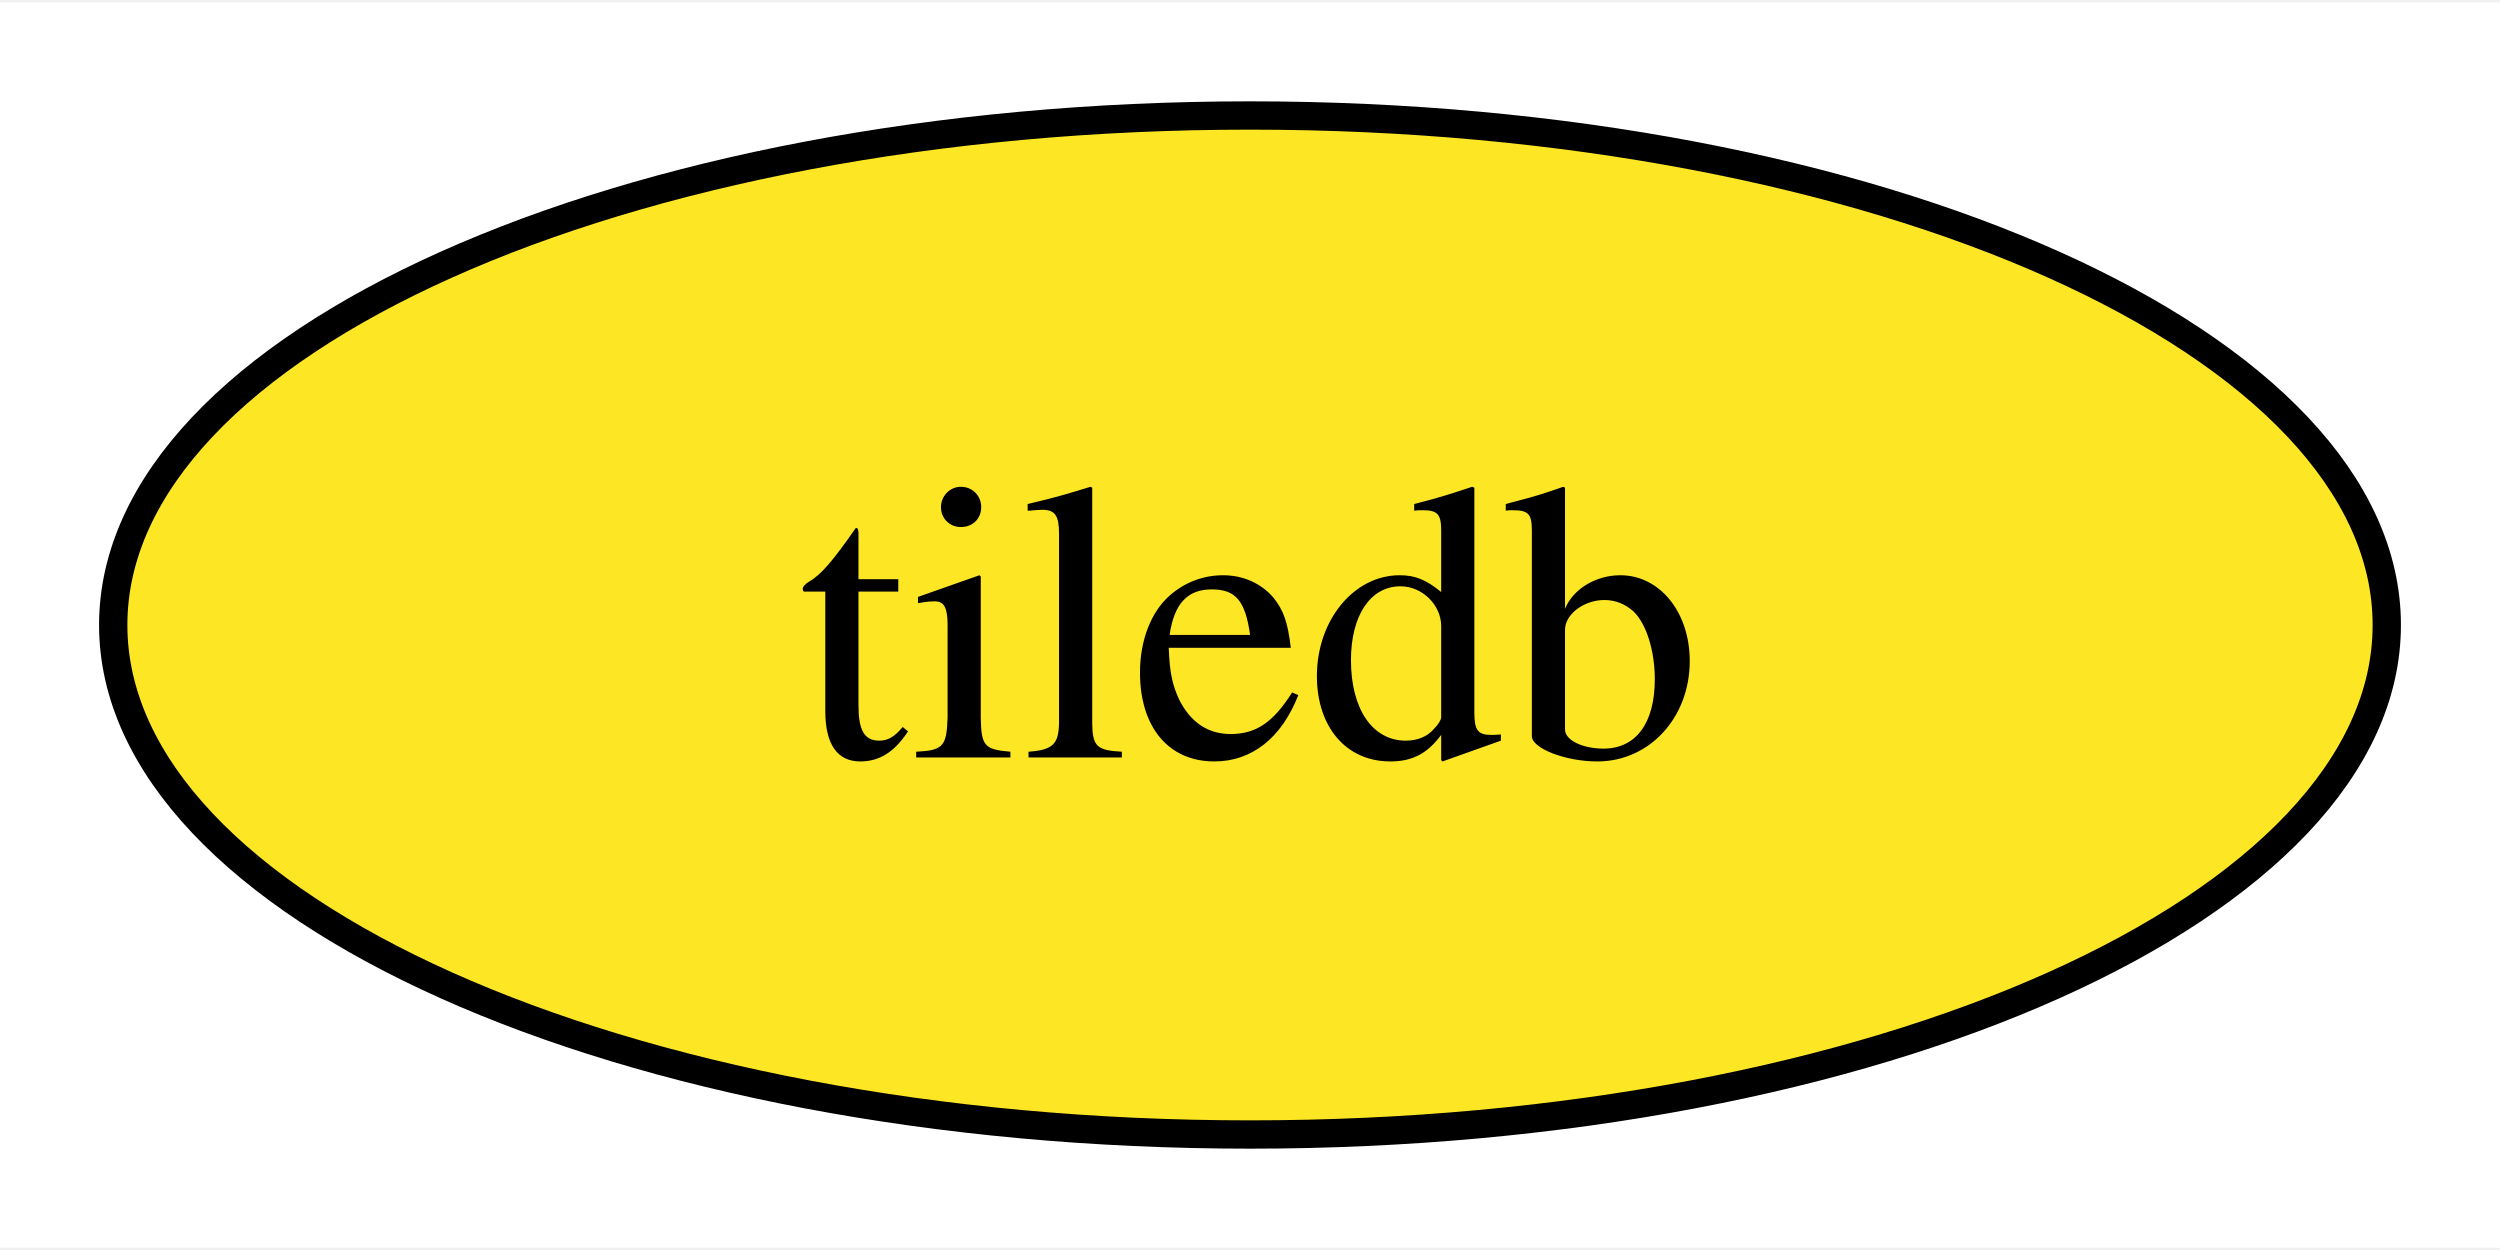
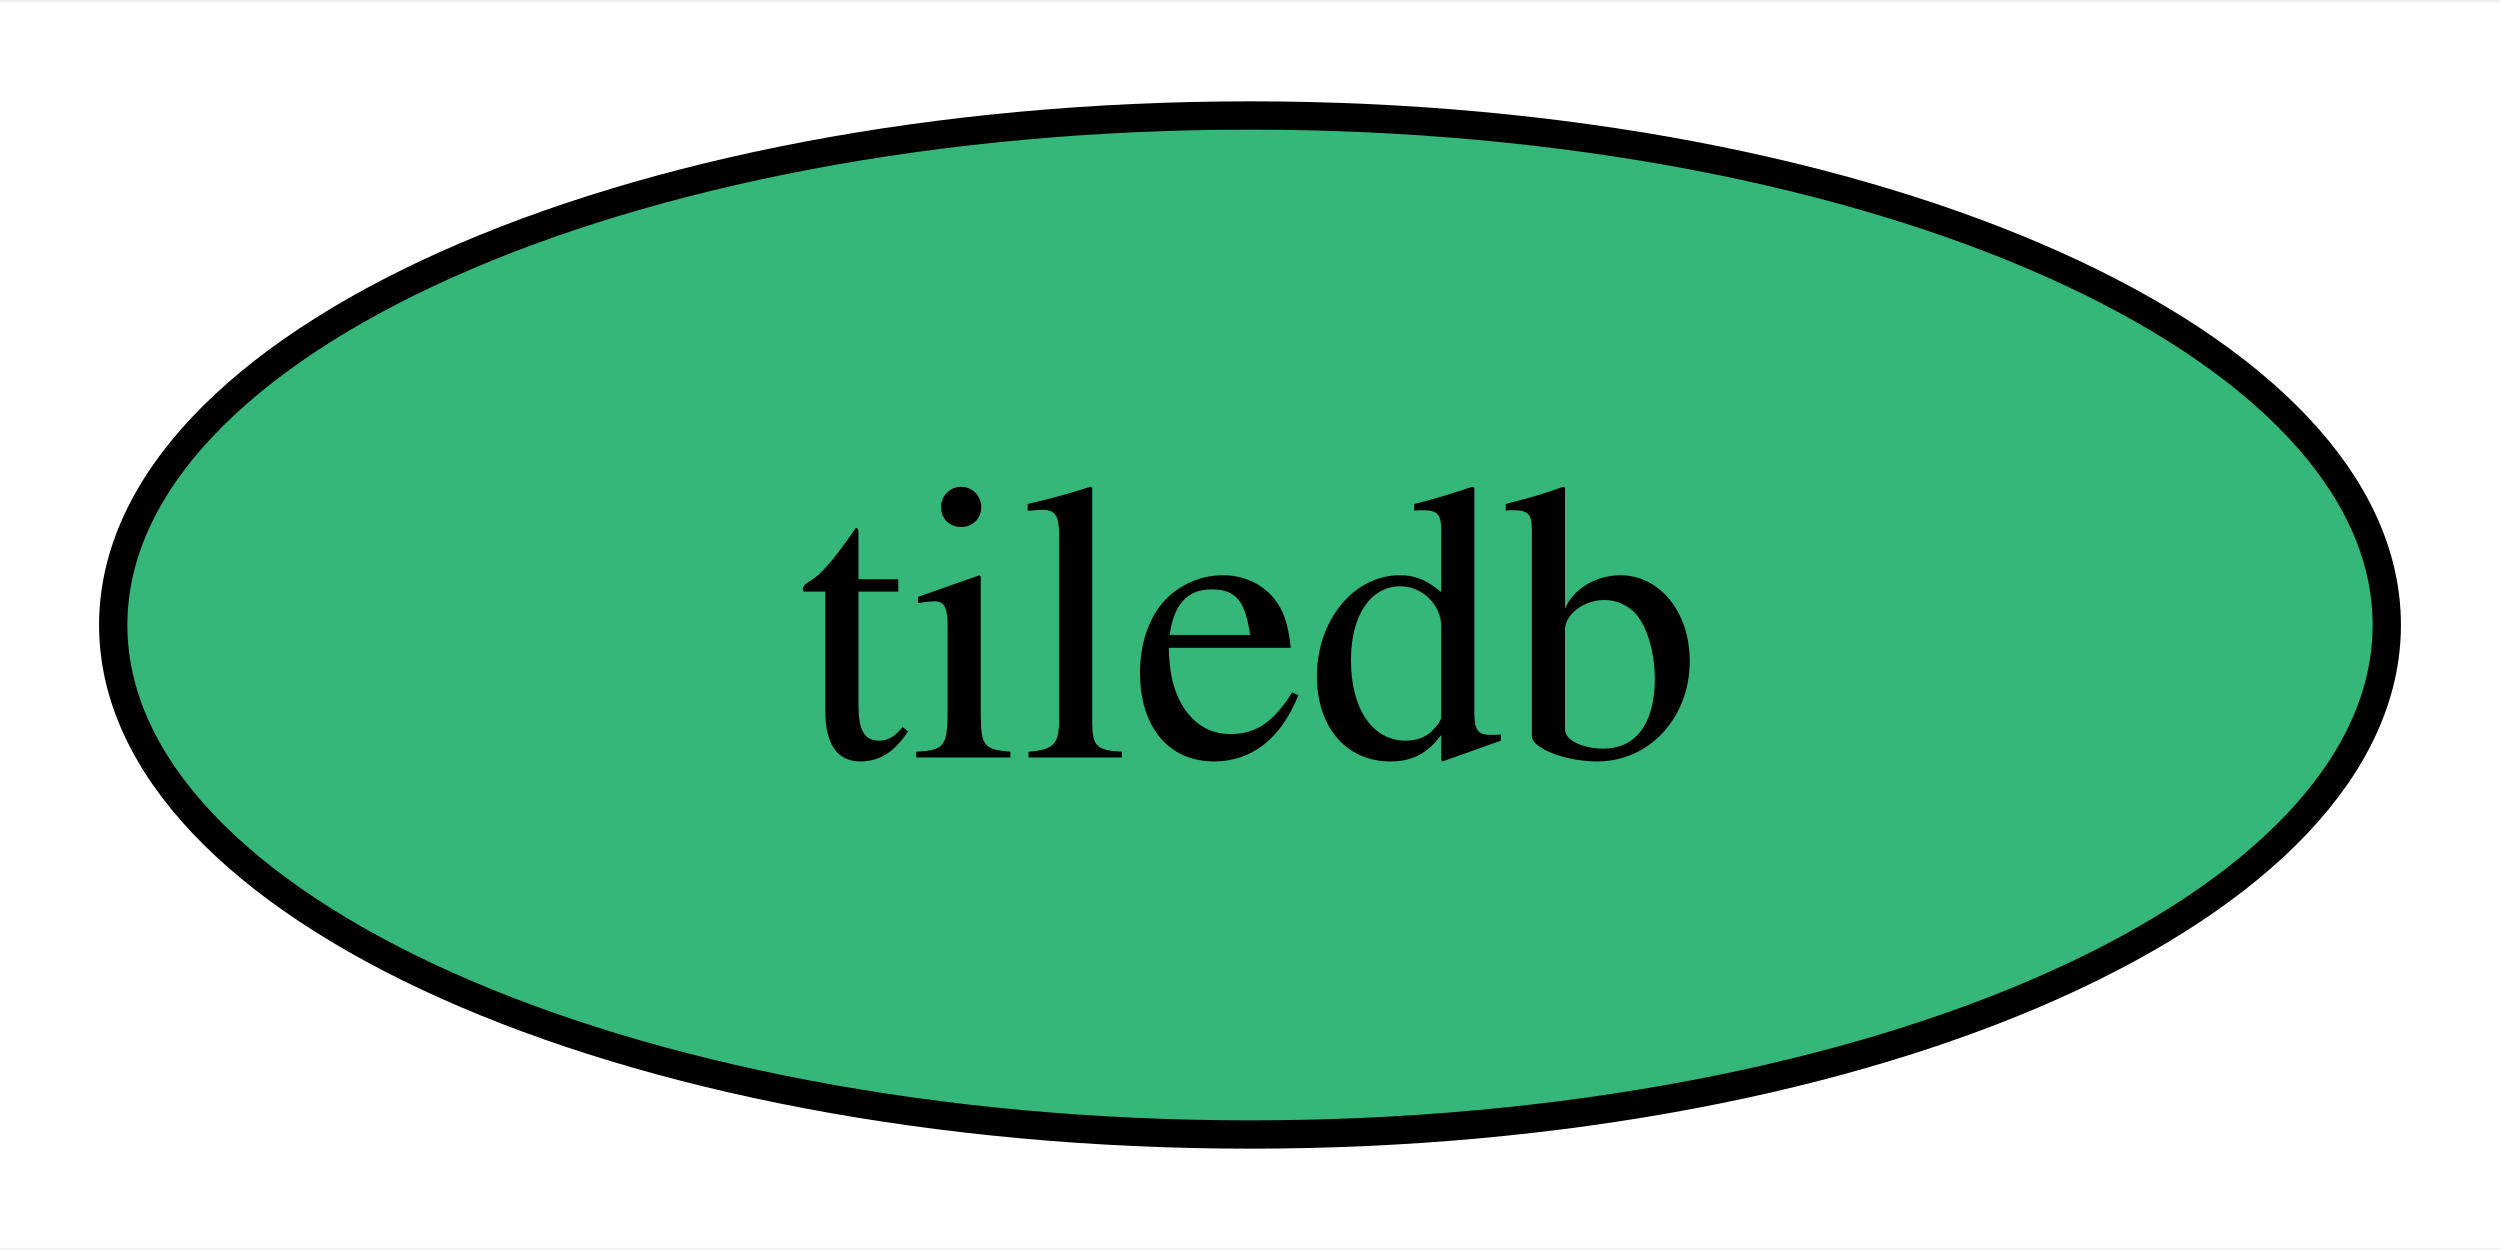
<svg xmlns="http://www.w3.org/2000/svg" xmlns:xlink="http://www.w3.org/1999/xlink" width="88pt" height="44pt" viewBox="0.00 0.00 88.32 44.00">
  <g id="graph0" class="graph" transform="scale(1 1) rotate(0) translate(4 40)">
    <polygon fill="white" stroke="none" points="-4,4 -4,-40 84.32,-40 84.32,4 -4,4" />
    <g id="node1" class="node">
      <g id="a_node1">
        <a xlink:href="https://github.com/conda-forge/tiledb-feedstock" xlink:title="tiledb">
-           <ellipse fill="#fde725" stroke="black" cx="40.16" cy="-18" rx="40.16" ry="18" />
+           <ellipse fill="#35b779" stroke="black" cx="40.16" cy="-18" rx="40.16" ry="18" />
          <text text-anchor="middle" x="40.16" y="-13.32" font-family="Times,serif" font-size="14.00">tiledb</text>
        </a>
      </g>
    </g>
  </g>
</svg>
